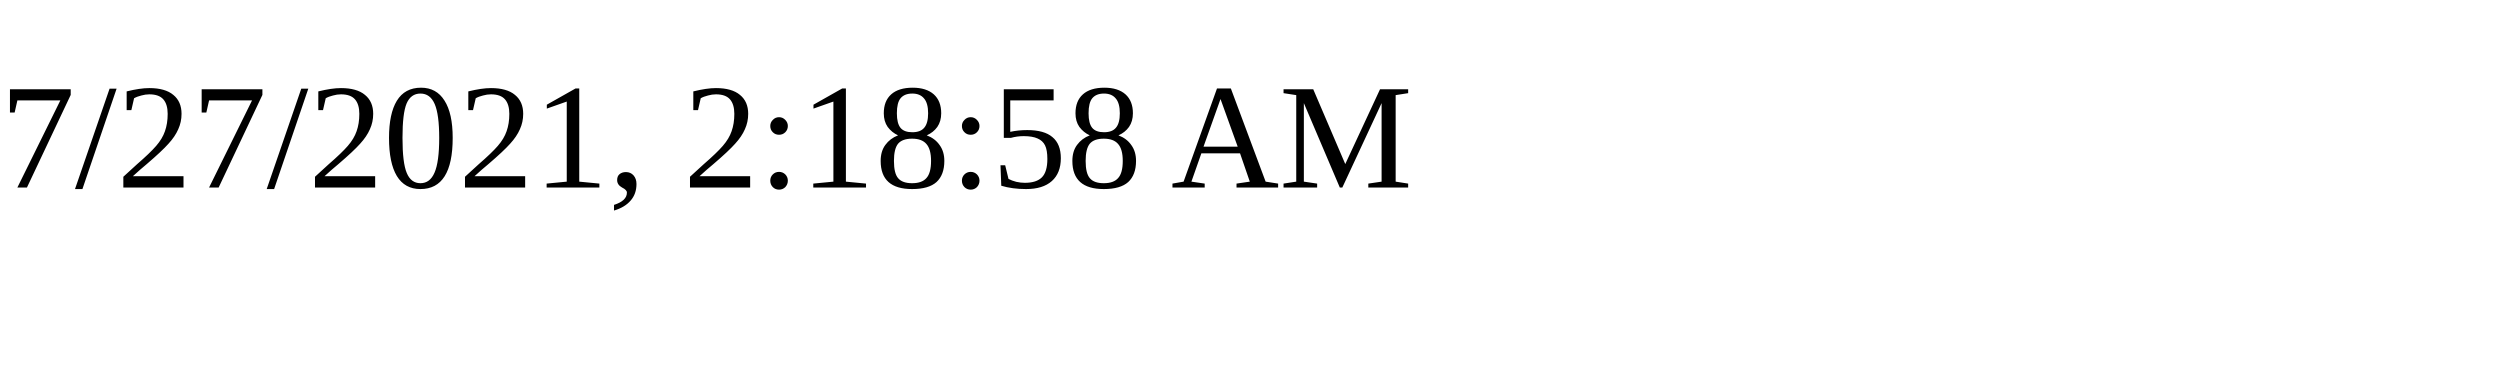
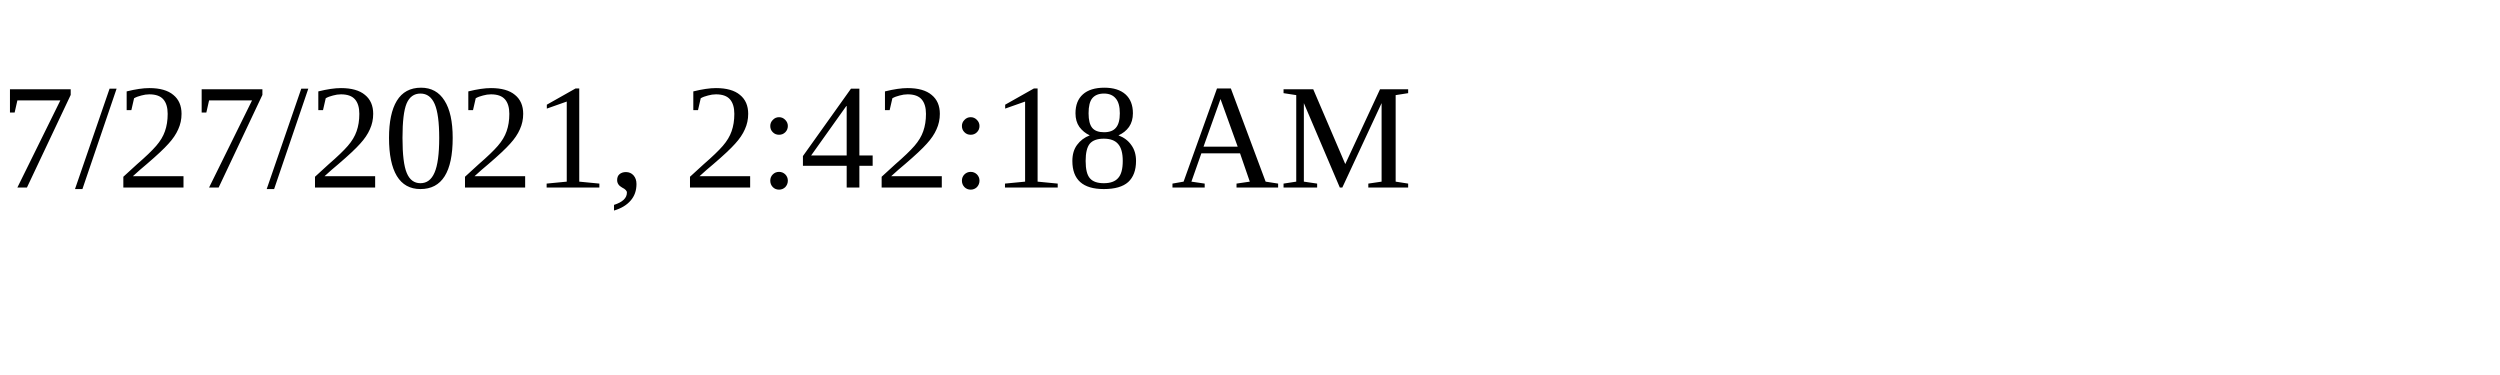
<svg xmlns="http://www.w3.org/2000/svg" height="30" width="200">
-   <text x="0" y="15">7/27/2021, 2:18:58 AM</text>
+   <text x="0" y="15">7/27/2021, 2:42:18 AM</text>
</svg>
